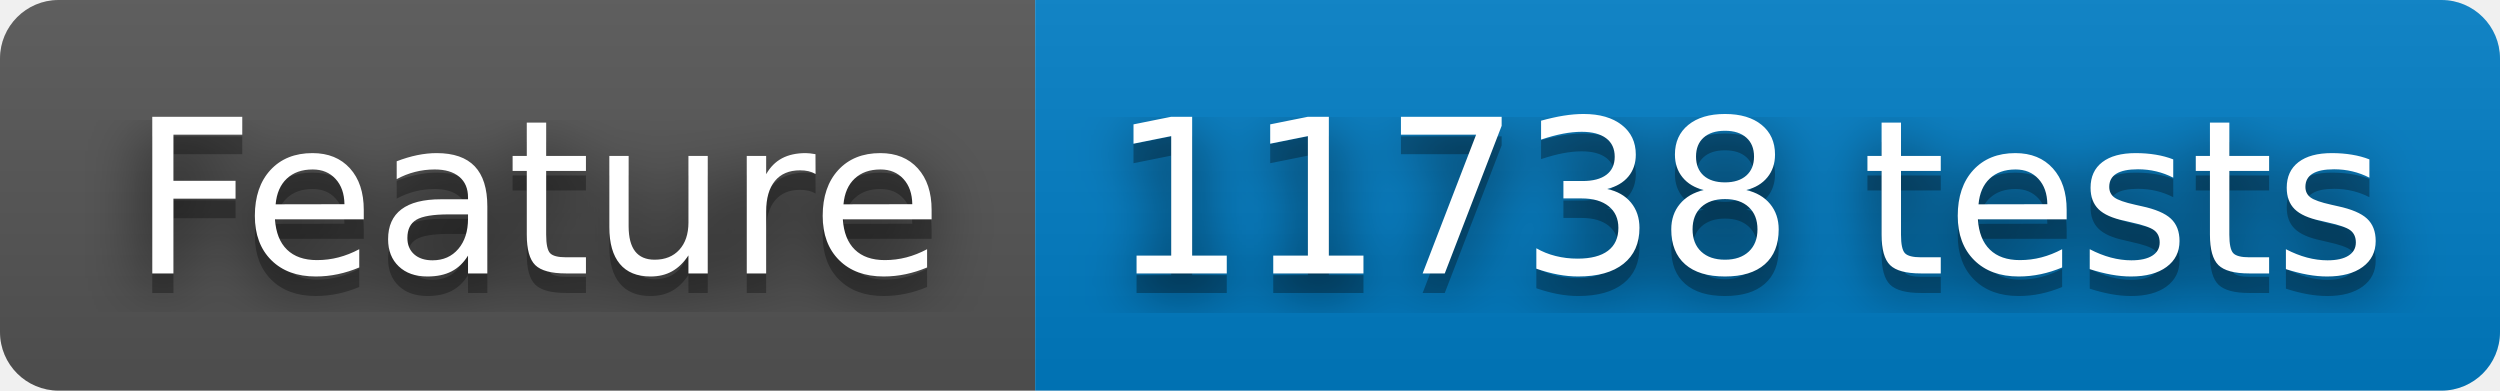
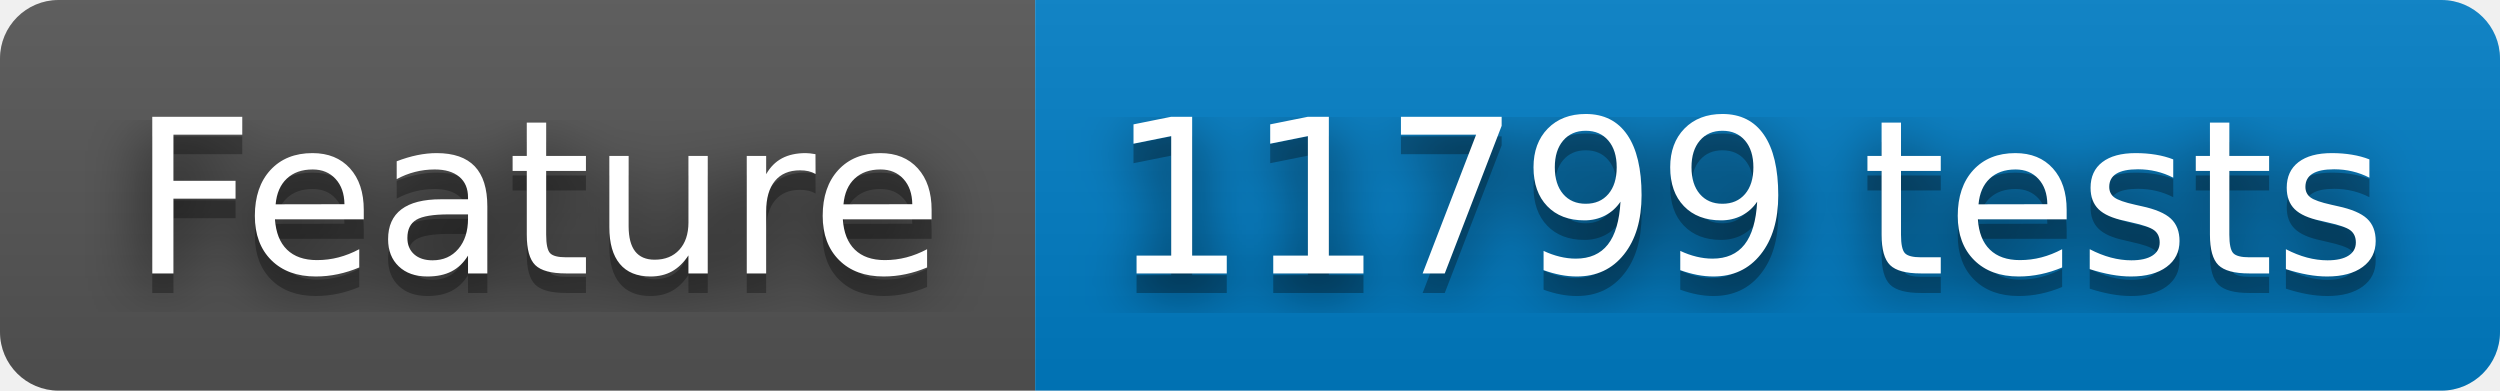
- <svg xmlns="http://www.w3.org/2000/svg" width="128" height="20" role="img" aria-label="Feature: 11738 tests">
+ <svg xmlns="http://www.w3.org/2000/svg" width="128" height="20" role="img" aria-label="Feature: 11799 tests">
  <filter id="blur">
    <feGaussianBlur stdDeviation="16" />
  </filter>
  <linearGradient id="s" x2="0" y2="100%">
    <stop offset="0" stop-color="#bbb" stop-opacity=".1" />
    <stop offset="1" stop-opacity=".1" />
  </linearGradient>
  <clipPath id="r">
    <rect width="128" height="20" rx="3" />
  </clipPath>
  <g clip-path="url(#r)">
    <rect width="53" height="20" fill="#555" />
    <rect x="53" width="75" height="20" fill="#007ec6" />
    <rect width="128" height="20" fill="url(#s)" />
  </g>
  <g fill="#fff" text-anchor="middle" font-family="Verdana,Geneva,DejaVu Sans,sans-serif" text-rendering="geometricPrecision" font-size="110">
    <g transform="scale(.1)">
      <g aria-hidden="true" fill="#010101">
        <text x="275" y="150" fill-opacity=".8" filter="url(#blur)" textLength="430">Feature</text>
        <text x="275" y="150" fill-opacity=".3" textLength="430">Feature</text>
      </g>
      <text x="275" y="140" textLength="430">Feature</text>
    </g>
    <g transform="scale(.1)">
      <g aria-hidden="true" fill="#010101">
-         <text x="895" y="150" fill-opacity=".8" filter="url(#blur)" textLength="650">11738 tests</text>
-         <text x="895" y="150" fill-opacity=".3" textLength="650">11738 tests</text>
+         <text x="895" y="150" fill-opacity=".8" filter="url(#blur)" textLength="650">11799 tests</text>
+         <text x="895" y="150" fill-opacity=".3" textLength="650">11799 tests</text>
      </g>
-       <text x="895" y="140" textLength="650">11738 tests</text>
+       <text x="895" y="140" textLength="650">11799 tests</text>
    </g>
  </g>
</svg>
